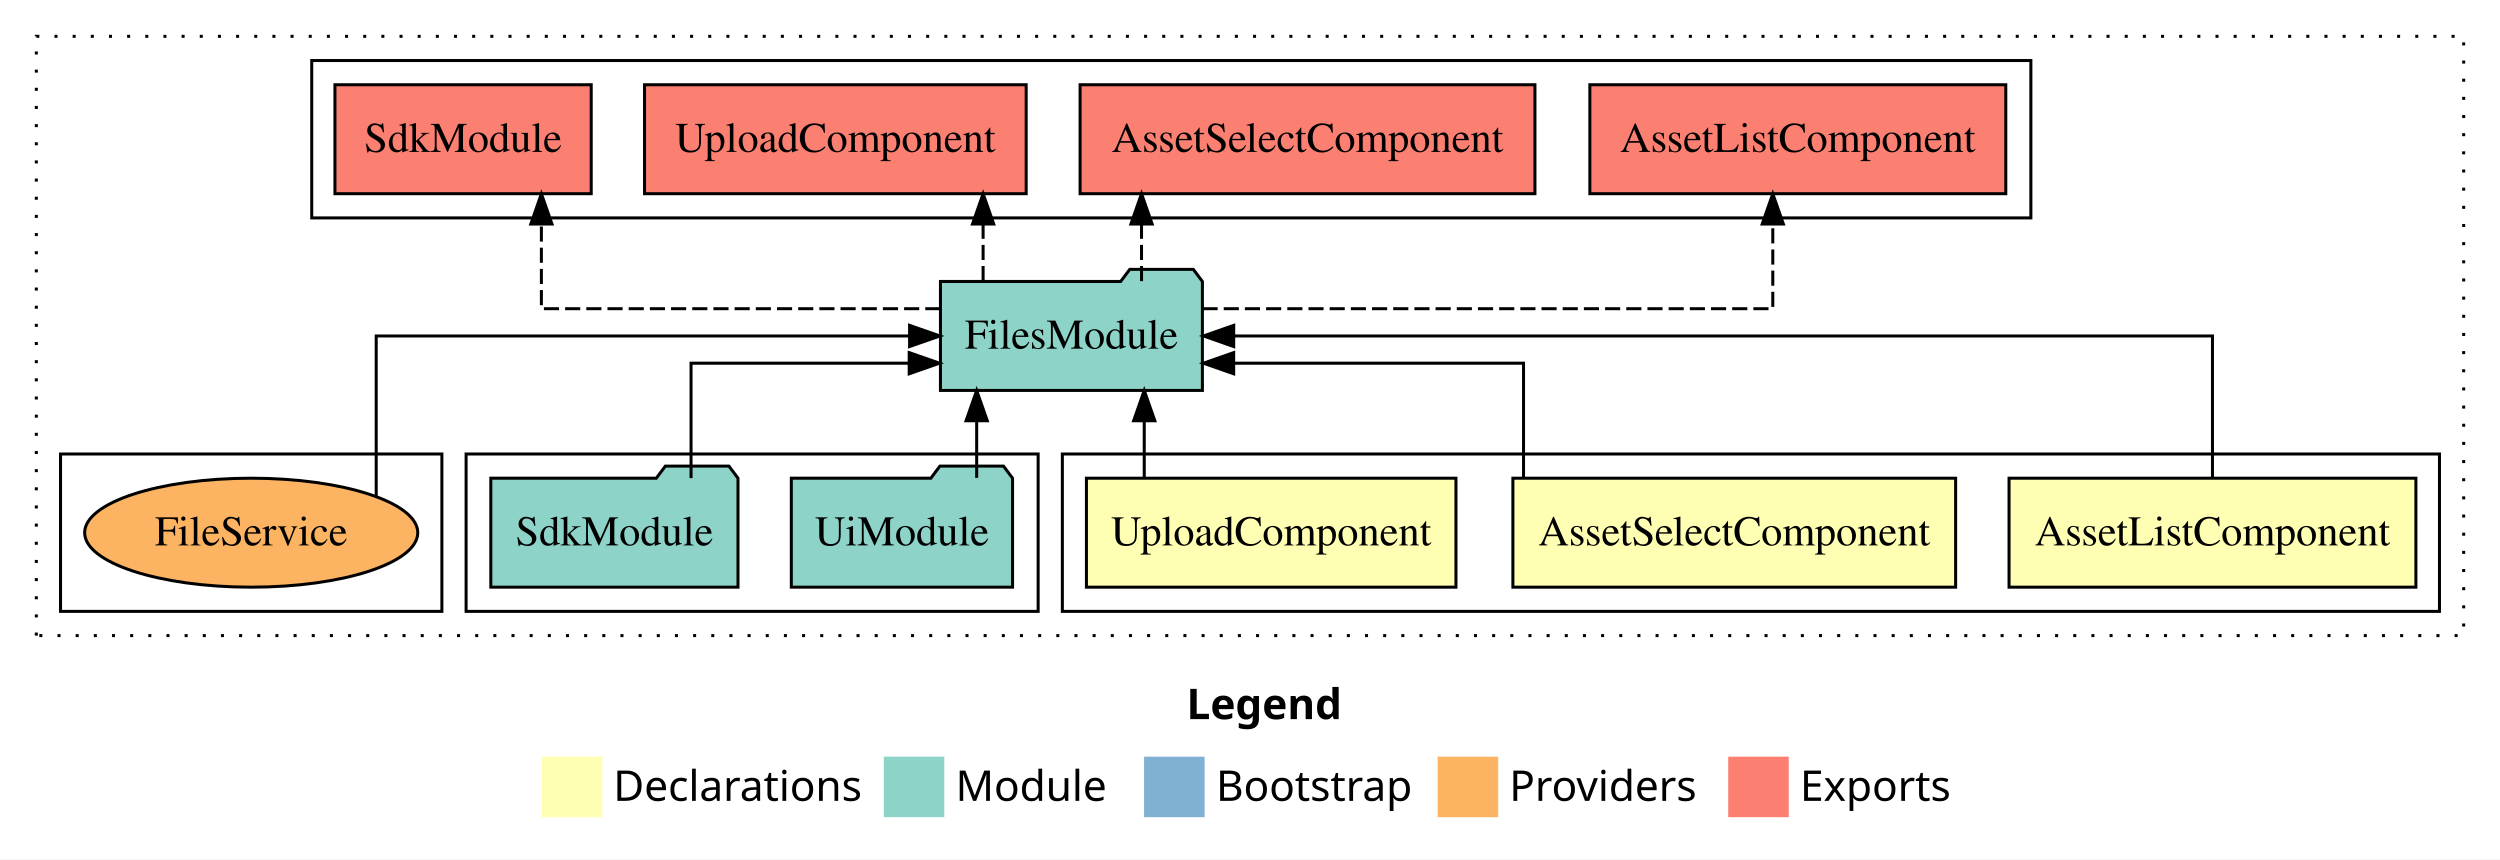
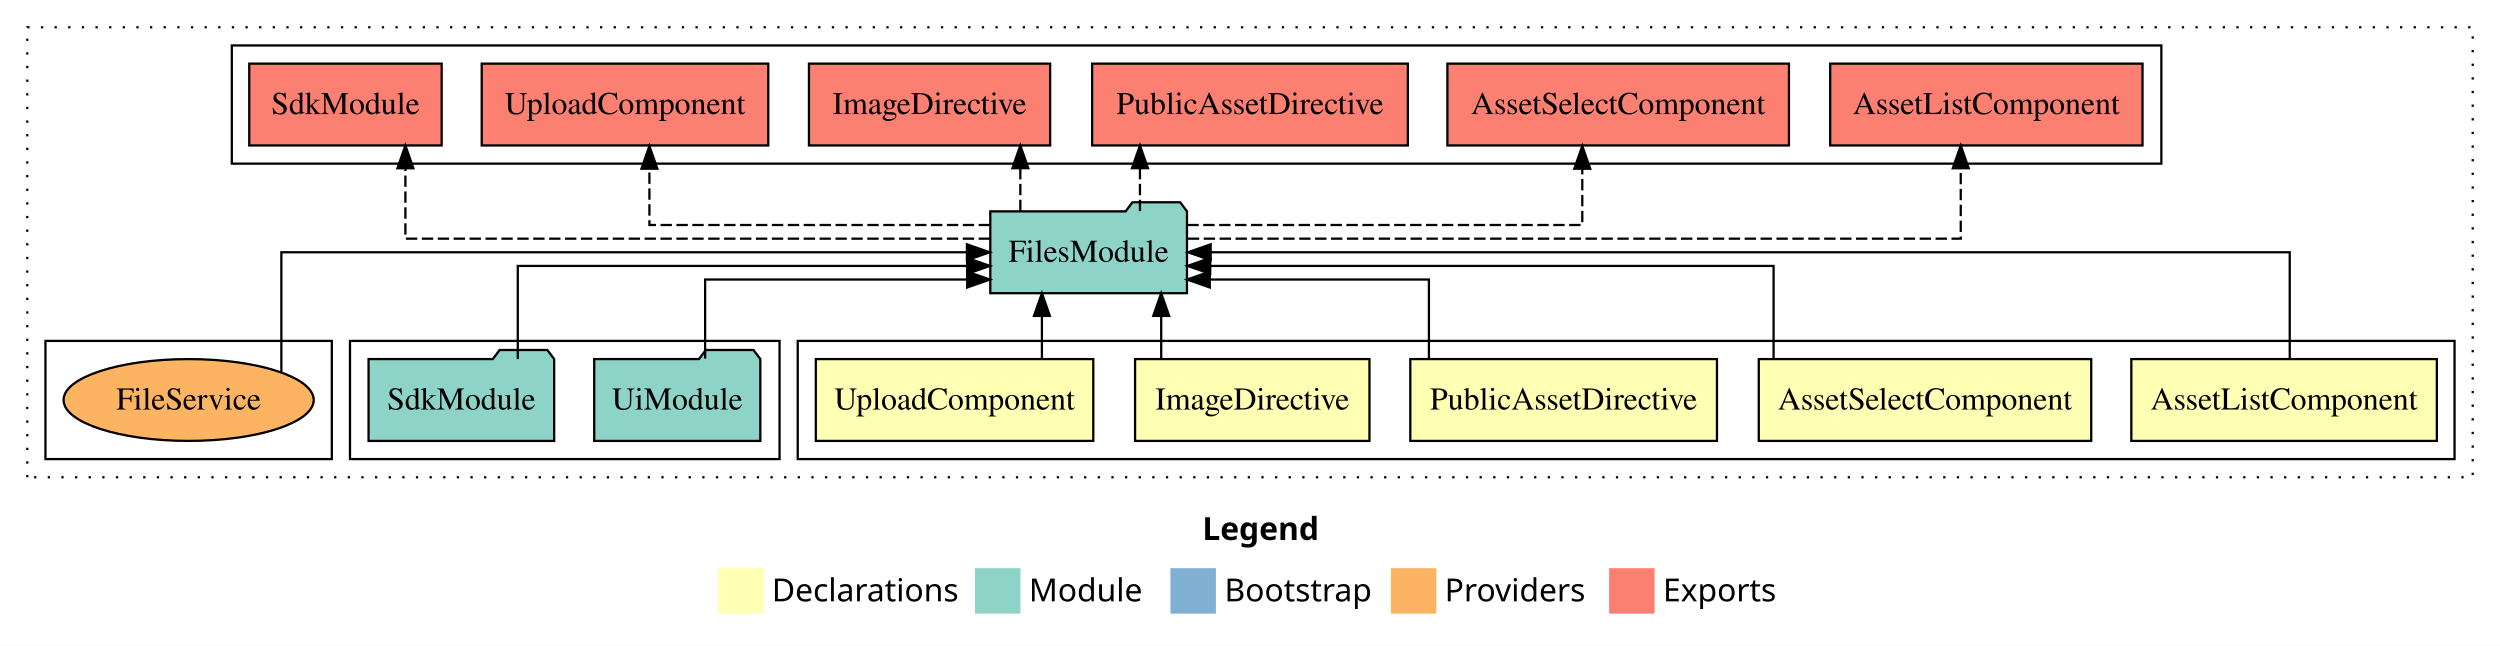
- <svg xmlns="http://www.w3.org/2000/svg" width="826pt" height="284pt" viewBox="0.00 0.00 826.00 284.00">
+ <svg xmlns="http://www.w3.org/2000/svg" width="1100pt" height="284pt" viewBox="0.00 0.00 1100.00 284.00">
  <g id="graph0" class="graph" transform="scale(1 1) rotate(0) translate(4 280)">
-     <polygon fill="#ffffff" stroke="transparent" points="-4,4 -4,-280 822,-280 822,4 -4,4" />
-     <text text-anchor="start" x="388.009" y="-42.4" font-family="sans-serif" font-weight="bold" font-size="14.00" fill="#000000">Legend</text>
-     <polygon fill="#ffffb3" stroke="transparent" points="175,-10 175,-30 195,-30 195,-10 175,-10" />
-     <text text-anchor="start" x="198.629" y="-15.4" font-family="sans-serif" font-size="14.00" fill="#000000">  Declarations</text>
-     <polygon fill="#8dd3c7" stroke="transparent" points="288,-10 288,-30 308,-30 308,-10 288,-10" />
-     <text text-anchor="start" x="311.725" y="-15.4" font-family="sans-serif" font-size="14.00" fill="#000000">  Module</text>
-     <polygon fill="#80b1d3" stroke="transparent" points="374,-10 374,-30 394,-30 394,-10 374,-10" />
-     <text text-anchor="start" x="397.781" y="-15.4" font-family="sans-serif" font-size="14.00" fill="#000000">  Bootstrap</text>
-     <polygon fill="#fdb462" stroke="transparent" points="471,-10 471,-30 491,-30 491,-10 471,-10" />
-     <text text-anchor="start" x="494.673" y="-15.4" font-family="sans-serif" font-size="14.00" fill="#000000">  Providers</text>
-     <polygon fill="#fb8072" stroke="transparent" points="567,-10 567,-30 587,-30 587,-10 567,-10" />
-     <text text-anchor="start" x="590.726" y="-15.4" font-family="sans-serif" font-size="14.00" fill="#000000">  Exports</text>
+     <polygon fill="#ffffff" stroke="transparent" points="-4,4 -4,-280 1096,-280 1096,4 -4,4" />
+     <text text-anchor="start" x="525.009" y="-42.4" font-family="sans-serif" font-weight="bold" font-size="14.00" fill="#000000">Legend</text>
+     <polygon fill="#ffffb3" stroke="transparent" points="312,-10 312,-30 332,-30 332,-10 312,-10" />
+     <text text-anchor="start" x="335.629" y="-15.4" font-family="sans-serif" font-size="14.00" fill="#000000">  Declarations</text>
+     <polygon fill="#8dd3c7" stroke="transparent" points="425,-10 425,-30 445,-30 445,-10 425,-10" />
+     <text text-anchor="start" x="448.725" y="-15.4" font-family="sans-serif" font-size="14.00" fill="#000000">  Module</text>
+     <polygon fill="#80b1d3" stroke="transparent" points="511,-10 511,-30 531,-30 531,-10 511,-10" />
+     <text text-anchor="start" x="534.781" y="-15.4" font-family="sans-serif" font-size="14.00" fill="#000000">  Bootstrap</text>
+     <polygon fill="#fdb462" stroke="transparent" points="608,-10 608,-30 628,-30 628,-10 608,-10" />
+     <text text-anchor="start" x="631.673" y="-15.4" font-family="sans-serif" font-size="14.00" fill="#000000">  Providers</text>
+     <polygon fill="#fb8072" stroke="transparent" points="704,-10 704,-30 724,-30 724,-10 704,-10" />
+     <text text-anchor="start" x="727.726" y="-15.4" font-family="sans-serif" font-size="14.00" fill="#000000">  Exports</text>
    <g id="clust1" class="cluster">
-       <polygon fill="none" stroke="#000000" stroke-dasharray="1,5" points="8,-70 8,-268 810,-268 810,-70 8,-70" />
+       <polygon fill="none" stroke="#000000" stroke-dasharray="1,5" points="8,-70 8,-268 1084,-268 1084,-70 8,-70" />
    </g>
    <g id="clust2" class="cluster">
-       <polygon fill="none" stroke="#000000" points="347,-78 347,-130 802,-130 802,-78 347,-78" />
+       <polygon fill="none" stroke="#000000" points="347,-78 347,-130 1076,-130 1076,-78 347,-78" />
    </g>
-     <g id="clust6" class="cluster">
+     <g id="clust8" class="cluster">
      <polygon fill="none" stroke="#000000" points="150,-78 150,-130 339,-130 339,-78 150,-78" />
    </g>
-     <g id="clust7" class="cluster">
-       <polygon fill="none" stroke="#000000" points="99,-208 99,-260 667,-260 667,-208 99,-208" />
+     <g id="clust9" class="cluster">
+       <polygon fill="none" stroke="#000000" points="98,-208 98,-260 947,-260 947,-208 98,-208" />
    </g>
-     <g id="clust9" class="cluster">
+     <g id="clust11" class="cluster">
      <polygon fill="none" stroke="#000000" points="16,-78 16,-130 142,-130 142,-78 16,-78" />
    </g>
    <g id="node1" class="node">
-       <polygon fill="#ffffb3" stroke="#000000" points="794.212,-122 659.788,-122 659.788,-86 794.212,-86 794.212,-122" />
-       <text text-anchor="middle" x="727" y="-99.8" font-family="Times,serif" font-size="14.00" fill="#000000">AssetListComponent</text>
+       <polygon fill="#ffffb3" stroke="#000000" points="1068.212,-122 933.788,-122 933.788,-86 1068.212,-86 1068.212,-122" />
+       <text text-anchor="middle" x="1001" y="-99.8" font-family="Times,serif" font-size="14.00" fill="#000000">AssetListComponent</text>
+     </g>
+     <g id="node6" class="node">
+       <polygon fill="#8dd3c7" stroke="#000000" points="518.273,-187 515.273,-191 494.273,-191 491.273,-187 431.727,-187 431.727,-151 518.273,-151 518.273,-187" />
+       <text text-anchor="middle" x="475" y="-164.8" font-family="Times,serif" font-size="14.00" fill="#000000">FilesModule</text>
+     </g>
+     <g id="edge1" class="edge">
+       <path fill="none" stroke="#000000" d="M1003.481,-122.106C1003.481,-141.339 1003.481,-169 1003.481,-169 1003.481,-169 528.697,-169 528.697,-169" />
+       <polygon fill="#000000" stroke="#000000" points="528.697,-165.5 518.697,-169 528.697,-172.5 528.697,-165.5" />
+     </g>
+     <g id="node2" class="node">
+       <polygon fill="#ffffb3" stroke="#000000" points="916.141,-122 769.859,-122 769.859,-86 916.141,-86 916.141,-122" />
+       <text text-anchor="middle" x="843" y="-99.8" font-family="Times,serif" font-size="14.00" fill="#000000">AssetSelectComponent</text>
+     </g>
+     <g id="edge2" class="edge">
+       <path fill="none" stroke="#000000" d="M776.375,-122.022C776.375,-139.373 776.375,-163 776.375,-163 776.375,-163 528.501,-163 528.501,-163" />
+       <polygon fill="#000000" stroke="#000000" points="528.501,-159.5 518.501,-163 528.501,-166.5 528.501,-159.5" />
+     </g>
+     <g id="node3" class="node">
+       <polygon fill="#ffffb3" stroke="#000000" points="751.462,-122 616.538,-122 616.538,-86 751.462,-86 751.462,-122" />
+       <text text-anchor="middle" x="684" y="-99.8" font-family="Times,serif" font-size="14.00" fill="#000000">PublicAssetDirective</text>
+     </g>
+     <g id="edge3" class="edge">
+       <path fill="none" stroke="#000000" d="M624.724,-122.24C624.724,-137.571 624.724,-157 624.724,-157 624.724,-157 528.306,-157 528.306,-157" />
+       <polygon fill="#000000" stroke="#000000" points="528.307,-153.5 518.306,-157 528.306,-160.5 528.307,-153.5" />
    </g>
    <g id="node4" class="node">
-       <polygon fill="#8dd3c7" stroke="#000000" points="393.273,-187 390.273,-191 369.273,-191 366.273,-187 306.727,-187 306.727,-151 393.273,-151 393.273,-187" />
-       <text text-anchor="middle" x="350" y="-164.8" font-family="Times,serif" font-size="14.00" fill="#000000">FilesModule</text>
+       <polygon fill="#ffffb3" stroke="#000000" points="598.563,-122 495.437,-122 495.437,-86 598.563,-86 598.563,-122" />
+       <text text-anchor="middle" x="547" y="-99.8" font-family="Times,serif" font-size="14.00" fill="#000000">ImageDirective</text>
    </g>
-     <g id="edge1" class="edge">
-       <path fill="none" stroke="#000000" d="M727,-122.106C727,-141.339 727,-169 727,-169 727,-169 403.615,-169 403.615,-169" />
-       <polygon fill="#000000" stroke="#000000" points="403.615,-165.5 393.615,-169 403.615,-172.5 403.615,-165.5" />
+     <g id="edge4" class="edge">
+       <path fill="none" stroke="#000000" d="M506.927,-122.106C506.927,-122.106 506.927,-140.991 506.927,-140.991" />
+       <polygon fill="#000000" stroke="#000000" points="503.428,-140.991 506.927,-150.991 510.428,-140.991 503.428,-140.991" />
    </g>
-     <g id="node2" class="node">
-       <polygon fill="#ffffb3" stroke="#000000" points="642.141,-122 495.859,-122 495.859,-86 642.141,-86 642.141,-122" />
-       <text text-anchor="middle" x="569" y="-99.8" font-family="Times,serif" font-size="14.00" fill="#000000">AssetSelectComponent</text>
-     </g>
-     <g id="edge2" class="edge">
-       <path fill="none" stroke="#000000" d="M499.375,-122.027C499.375,-138.398 499.375,-160 499.375,-160 499.375,-160 403.607,-160 403.607,-160" />
-       <polygon fill="#000000" stroke="#000000" points="403.607,-156.5 393.607,-160 403.607,-163.5 403.607,-156.5" />
-     </g>
-     <g id="node3" class="node">
+     <g id="node5" class="node">
      <polygon fill="#ffffb3" stroke="#000000" points="477.045,-122 354.955,-122 354.955,-86 477.045,-86 477.045,-122" />
      <text text-anchor="middle" x="416" y="-99.8" font-family="Times,serif" font-size="14.00" fill="#000000">UploadComponent</text>
    </g>
-     <g id="edge3" class="edge">
-       <path fill="none" stroke="#000000" d="M374.057,-122.106C374.057,-122.106 374.057,-140.991 374.057,-140.991" />
-       <polygon fill="#000000" stroke="#000000" points="370.557,-140.991 374.057,-150.991 377.557,-140.991 370.557,-140.991" />
+     <g id="edge5" class="edge">
+       <path fill="none" stroke="#000000" d="M454.443,-122.106C454.443,-122.106 454.443,-140.991 454.443,-140.991" />
+       <polygon fill="#000000" stroke="#000000" points="450.943,-140.991 454.443,-150.991 457.943,-140.991 450.943,-140.991" />
+     </g>
+     <g id="node9" class="node">
+       <polygon fill="#fb8072" stroke="#000000" points="938.712,-252 801.288,-252 801.288,-216 938.712,-216 938.712,-252" />
+       <text text-anchor="middle" x="870" y="-229.8" font-family="Times,serif" font-size="14.00" fill="#000000">AssetListComponent </text>
+     </g>
+     <g id="edge8" class="edge">
+       <path fill="none" stroke="#000000" stroke-dasharray="5,2" d="M518.645,-175C619.221,-175 858.732,-175 858.732,-175 858.732,-175 858.732,-205.977 858.732,-205.977" />
+       <polygon fill="#000000" stroke="#000000" points="855.232,-205.977 858.732,-215.977 862.232,-205.977 855.232,-205.977" />
+     </g>
+     <g id="node10" class="node">
+       <polygon fill="#fb8072" stroke="#000000" points="783.141,-252 632.859,-252 632.859,-216 783.141,-216 783.141,-252" />
+       <text text-anchor="middle" x="708" y="-229.8" font-family="Times,serif" font-size="14.00" fill="#000000">AssetSelectComponent </text>
+     </g>
+     <g id="edge9" class="edge">
+       <path fill="none" stroke="#000000" stroke-dasharray="5,2" d="M518.433,-181C581.819,-181 692.205,-181 692.205,-181 692.205,-181 692.205,-205.76 692.205,-205.76" />
+       <polygon fill="#000000" stroke="#000000" points="688.705,-205.76 692.205,-215.76 695.705,-205.76 688.705,-205.76" />
+     </g>
+     <g id="node11" class="node">
+       <polygon fill="#fb8072" stroke="#000000" points="615.463,-252 476.537,-252 476.537,-216 615.463,-216 615.463,-252" />
+       <text text-anchor="middle" x="546" y="-229.8" font-family="Times,serif" font-size="14.00" fill="#000000">PublicAssetDirective </text>
+     </g>
+     <g id="edge10" class="edge">
+       <path fill="none" stroke="#000000" stroke-dasharray="5,2" d="M497.578,-187.106C497.578,-187.106 497.578,-205.991 497.578,-205.991" />
+       <polygon fill="#000000" stroke="#000000" points="494.078,-205.991 497.578,-215.991 501.078,-205.991 494.078,-205.991" />
+     </g>
+     <g id="node12" class="node">
+       <polygon fill="#fb8072" stroke="#000000" points="458.064,-252 351.936,-252 351.936,-216 458.064,-216 458.064,-252" />
+       <text text-anchor="middle" x="405" y="-229.8" font-family="Times,serif" font-size="14.00" fill="#000000">ImageDirective </text>
+     </g>
+     <g id="edge11" class="edge">
+       <path fill="none" stroke="#000000" stroke-dasharray="5,2" d="M444.948,-187.106C444.948,-187.106 444.948,-205.991 444.948,-205.991" />
+       <polygon fill="#000000" stroke="#000000" points="441.448,-205.991 444.948,-215.991 448.448,-205.991 441.448,-205.991" />
+     </g>
+     <g id="node13" class="node">
+       <polygon fill="#fb8072" stroke="#000000" points="334.044,-252 207.956,-252 207.956,-216 334.044,-216 334.044,-252" />
+       <text text-anchor="middle" x="271" y="-229.8" font-family="Times,serif" font-size="14.00" fill="#000000">UploadComponent </text>
+     </g>
+     <g id="edge12" class="edge">
+       <path fill="none" stroke="#000000" stroke-dasharray="5,2" d="M431.629,-181C374.65,-181 281.742,-181 281.742,-181 281.742,-181 281.742,-205.76 281.742,-205.76" />
+       <polygon fill="#000000" stroke="#000000" points="278.242,-205.76 281.742,-215.76 285.242,-205.76 278.242,-205.76" />
+     </g>
+     <g id="node14" class="node">
+       <polygon fill="#fb8072" stroke="#000000" points="190.333,-252 105.667,-252 105.667,-216 190.333,-216 190.333,-252" />
+       <text text-anchor="middle" x="148" y="-229.8" font-family="Times,serif" font-size="14.00" fill="#000000">SdkModule </text>
+     </g>
+     <g id="edge13" class="edge">
+       <path fill="none" stroke="#000000" stroke-dasharray="5,2" d="M431.608,-175C348.355,-175 174.375,-175 174.375,-175 174.375,-175 174.375,-205.977 174.375,-205.977" />
+       <polygon fill="#000000" stroke="#000000" points="170.875,-205.977 174.375,-215.977 177.875,-205.977 170.875,-205.977" />
    </g>
    <g id="node7" class="node">
-       <polygon fill="#fb8072" stroke="#000000" points="658.712,-252 521.288,-252 521.288,-216 658.712,-216 658.712,-252" />
-       <text text-anchor="middle" x="590" y="-229.8" font-family="Times,serif" font-size="14.00" fill="#000000">AssetListComponent </text>
-     </g>
-     <g id="edge6" class="edge">
-       <path fill="none" stroke="#000000" stroke-dasharray="5,2" d="M393.315,-178C460.387,-178 581.732,-178 581.732,-178 581.732,-178 581.732,-205.973 581.732,-205.973" />
-       <polygon fill="#000000" stroke="#000000" points="578.232,-205.973 581.732,-215.973 585.232,-205.973 578.232,-205.973" />
-     </g>
-     <g id="node8" class="node">
-       <polygon fill="#fb8072" stroke="#000000" points="503.141,-252 352.859,-252 352.859,-216 503.141,-216 503.141,-252" />
-       <text text-anchor="middle" x="428" y="-229.8" font-family="Times,serif" font-size="14.00" fill="#000000">AssetSelectComponent </text>
-     </g>
-     <g id="edge7" class="edge">
-       <path fill="none" stroke="#000000" stroke-dasharray="5,2" d="M373.158,-187.106C373.158,-187.106 373.158,-205.991 373.158,-205.991" />
-       <polygon fill="#000000" stroke="#000000" points="369.658,-205.991 373.158,-215.991 376.658,-205.991 369.658,-205.991" />
-     </g>
-     <g id="node9" class="node">
-       <polygon fill="#fb8072" stroke="#000000" points="335.044,-252 208.956,-252 208.956,-216 335.044,-216 335.044,-252" />
-       <text text-anchor="middle" x="272" y="-229.8" font-family="Times,serif" font-size="14.00" fill="#000000">UploadComponent </text>
-     </g>
-     <g id="edge8" class="edge">
-       <path fill="none" stroke="#000000" stroke-dasharray="5,2" d="M320.818,-187.106C320.818,-187.106 320.818,-205.991 320.818,-205.991" />
-       <polygon fill="#000000" stroke="#000000" points="317.318,-205.991 320.818,-215.991 324.318,-205.991 317.318,-205.991" />
-     </g>
-     <g id="node10" class="node">
-       <polygon fill="#fb8072" stroke="#000000" points="191.333,-252 106.667,-252 106.667,-216 191.333,-216 191.333,-252" />
-       <text text-anchor="middle" x="149" y="-229.8" font-family="Times,serif" font-size="14.00" fill="#000000">SdkModule </text>
-     </g>
-     <g id="edge9" class="edge">
-       <path fill="none" stroke="#000000" stroke-dasharray="5,2" d="M306.711,-178C254.851,-178 174.875,-178 174.875,-178 174.875,-178 174.875,-205.973 174.875,-205.973" />
-       <polygon fill="#000000" stroke="#000000" points="171.375,-205.973 174.875,-215.973 178.375,-205.973 171.375,-205.973" />
-     </g>
-     <g id="node5" class="node">
      <polygon fill="#8dd3c7" stroke="#000000" points="330.548,-122 327.548,-126 306.548,-126 303.548,-122 257.452,-122 257.452,-86 330.548,-86 330.548,-122" />
      <text text-anchor="middle" x="294" y="-99.8" font-family="Times,serif" font-size="14.00" fill="#000000">UiModule</text>
    </g>
-     <g id="edge4" class="edge">
-       <path fill="none" stroke="#000000" d="M318.694,-122.106C318.694,-122.106 318.694,-140.991 318.694,-140.991" />
-       <polygon fill="#000000" stroke="#000000" points="315.194,-140.991 318.694,-150.991 322.194,-140.991 315.194,-140.991" />
+     <g id="edge6" class="edge">
+       <path fill="none" stroke="#000000" d="M306.258,-122.24C306.258,-137.571 306.258,-157 306.258,-157 306.258,-157 421.545,-157 421.545,-157" />
+       <polygon fill="#000000" stroke="#000000" points="421.545,-160.5 431.545,-157 421.545,-153.5 421.545,-160.5" />
    </g>
-     <g id="node6" class="node">
+     <g id="node8" class="node">
      <polygon fill="#8dd3c7" stroke="#000000" points="239.833,-122 236.833,-126 215.833,-126 212.833,-122 158.167,-122 158.167,-86 239.833,-86 239.833,-122" />
      <text text-anchor="middle" x="199" y="-99.8" font-family="Times,serif" font-size="14.00" fill="#000000">SdkModule</text>
    </g>
-     <g id="edge5" class="edge">
-       <path fill="none" stroke="#000000" d="M224.322,-122.027C224.322,-138.398 224.322,-160 224.322,-160 224.322,-160 296.397,-160 296.397,-160" />
-       <polygon fill="#000000" stroke="#000000" points="296.397,-163.5 306.397,-160 296.397,-156.5 296.397,-163.5" />
+     <g id="edge7" class="edge">
+       <path fill="none" stroke="#000000" d="M223.822,-122.022C223.822,-139.373 223.822,-163 223.822,-163 223.822,-163 421.535,-163 421.535,-163" />
+       <polygon fill="#000000" stroke="#000000" points="421.535,-166.5 431.535,-163 421.535,-159.5 421.535,-166.5" />
    </g>
-     <g id="node11" class="node">
+     <g id="node15" class="node">
      <ellipse fill="#fdb462" stroke="#000000" cx="79" cy="-104" rx="55.029" ry="18" />
      <text text-anchor="middle" x="79" y="-99.8" font-family="Times,serif" font-size="14.00" fill="#000000">FileService</text>
    </g>
-     <g id="edge10" class="edge">
-       <path fill="none" stroke="#000000" d="M120.299,-115.922C120.299,-134.687 120.299,-169 120.299,-169 120.299,-169 296.525,-169 296.525,-169" />
-       <polygon fill="#000000" stroke="#000000" points="296.525,-172.5 306.525,-169 296.525,-165.5 296.525,-172.5" />
+     <g id="edge14" class="edge">
+       <path fill="none" stroke="#000000" d="M119.799,-116.226C119.799,-135.055 119.799,-169 119.799,-169 119.799,-169 421.445,-169 421.445,-169" />
+       <polygon fill="#000000" stroke="#000000" points="421.445,-172.5 431.445,-169 421.445,-165.5 421.445,-172.5" />
    </g>
  </g>
</svg>
